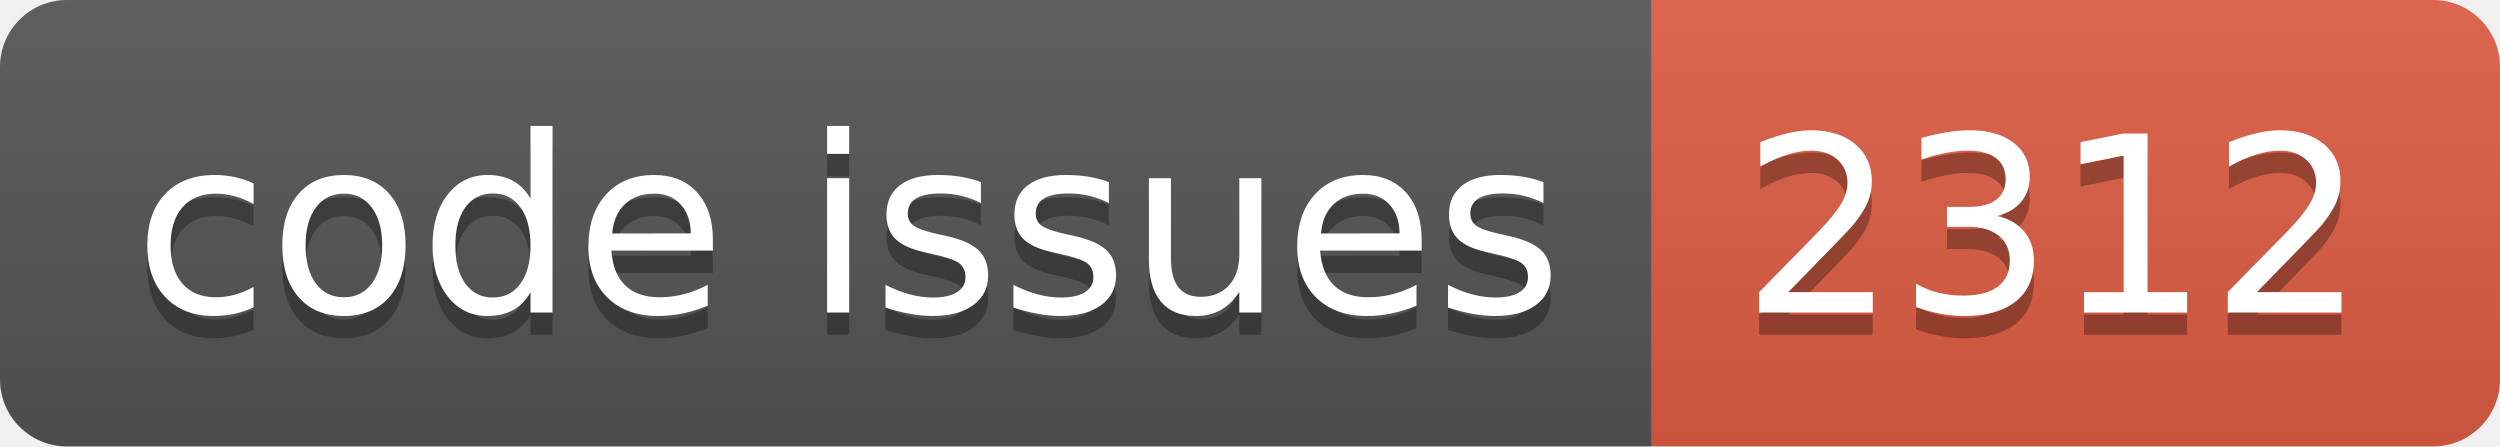
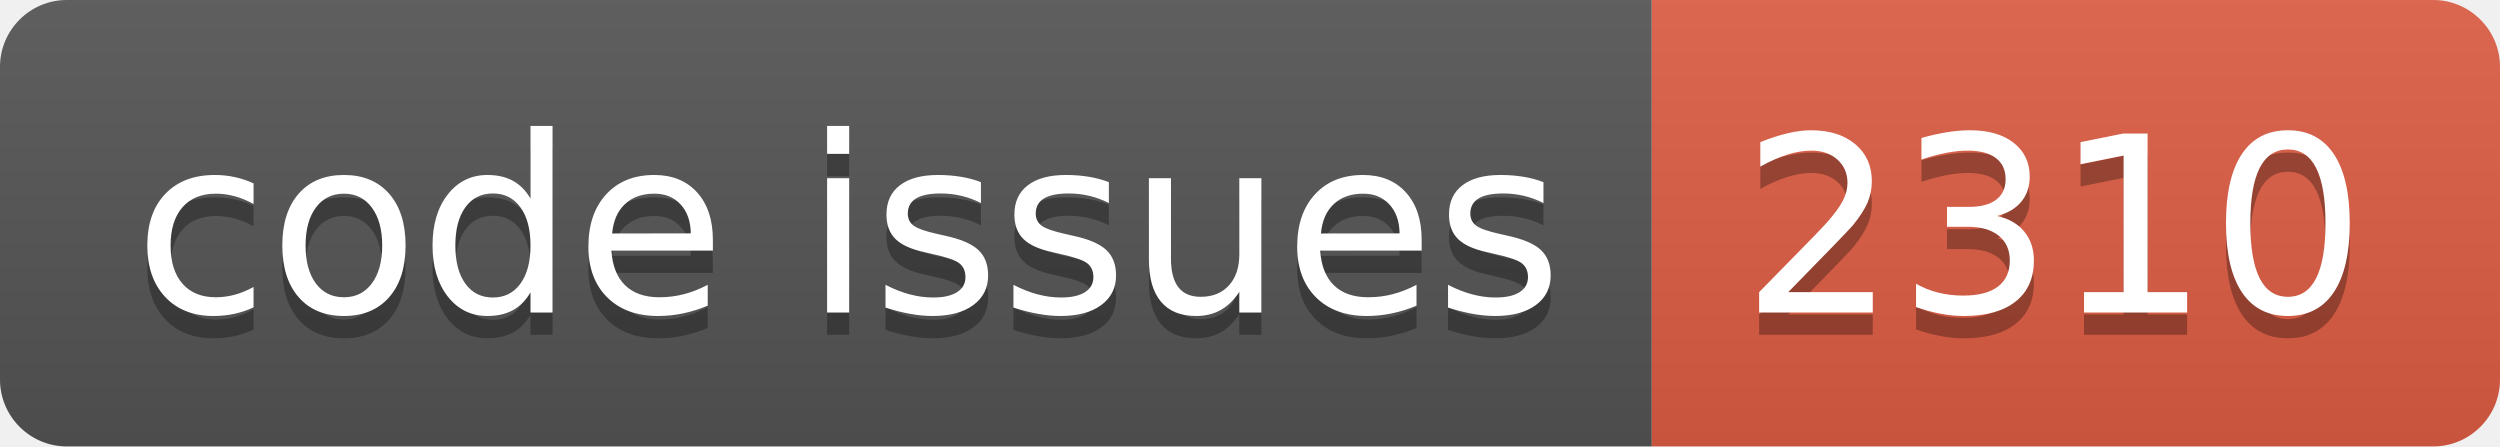
<svg xmlns="http://www.w3.org/2000/svg" width="112.0" height="20">
  <linearGradient id="smooth" x2="0" y2="100%">
    <stop offset="0" stop-color="#bbb" stop-opacity=".1" />
    <stop offset="1" stop-opacity=".1" />
  </linearGradient>
  <clipPath id="round">
    <rect width="112.0" height="20" rx="3" fill="#fff" />
  </clipPath>
  <g clip-path="url(#round)">
    <rect width="74.0" height="20" fill="#555" />
    <rect x="74.0" width="38.0" height="20" fill="#e05d44" />
    <rect width="112.0" height="20" fill="url(#smooth)" />
  </g>
  <g fill="#fff" text-anchor="middle" font-family="DejaVu Sans,Verdana,Geneva,sans-serif" font-size="110">
    <text x="380.0" y="150" fill="#010101" fill-opacity=".3" transform="scale(0.1)" textLength="640.0" lengthAdjust="spacing">code issues</text>
    <text x="380.0" y="140" transform="scale(0.1)" textLength="640.0" lengthAdjust="spacing">code issues</text>
-     <text x="920.0" y="150" fill="#010101" fill-opacity=".3" transform="scale(0.1)" textLength="280.0" lengthAdjust="spacing">2312</text>
-     <text x="920.0" y="140" transform="scale(0.1)" textLength="280.0" lengthAdjust="spacing">2312</text>
+     <text x="920.0" y="150" fill="#010101" fill-opacity=".3" transform="scale(0.1)" textLength="280.0" lengthAdjust="spacing">2310</text>
+     <text x="920.0" y="140" transform="scale(0.1)" textLength="280.0" lengthAdjust="spacing">2310</text>
  </g>
</svg>
